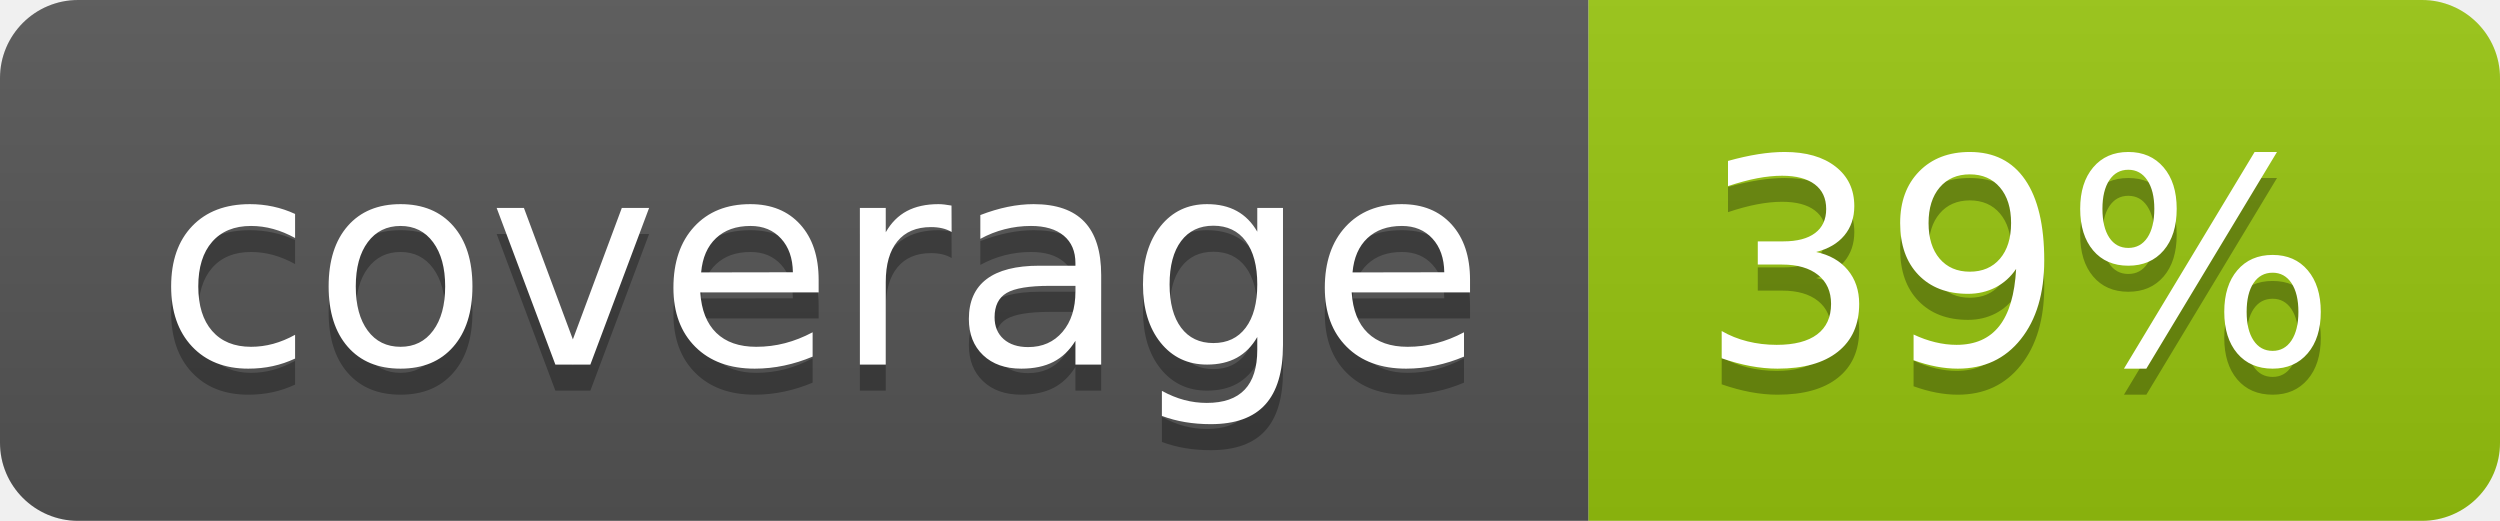
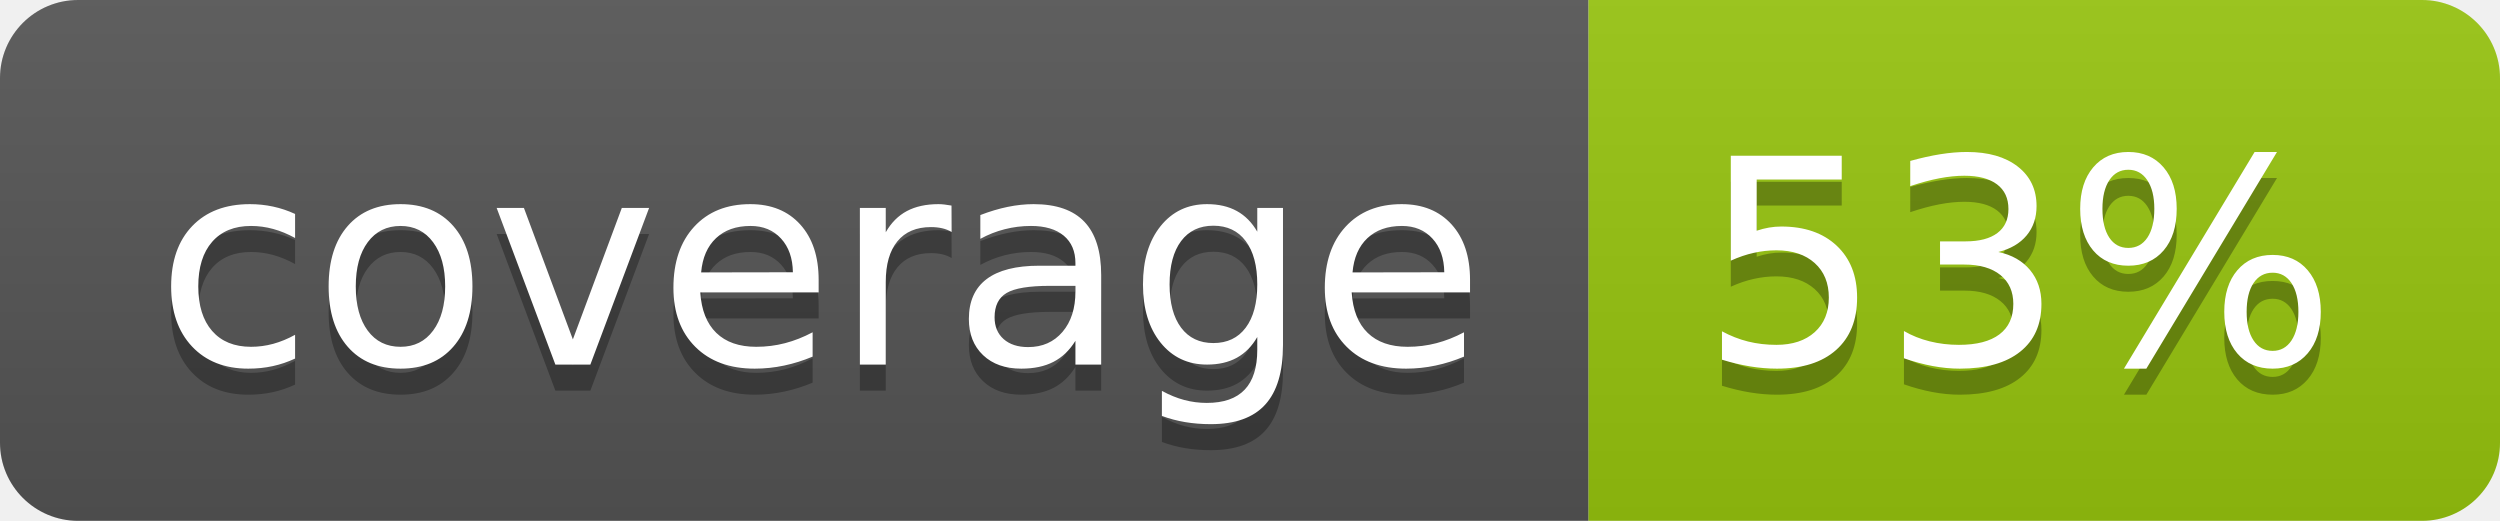
<svg xmlns="http://www.w3.org/2000/svg" width="96" height="20">
  <linearGradient id="b" x2="0" y2="100%">
    <stop offset="0" stop-color="#bbb" stop-opacity=".1" />
    <stop offset="1" stop-opacity=".1" />
  </linearGradient>
  <clipPath id="a">
    <rect width="96" height="20" rx="3" fill="#fff" />
  </clipPath>
  <g clip-path="url(#a)">
    <path fill="#555" d="M0 0h61v20H0z" />
    <path fill="#97C50F" d="M61 0h35v20H61z" />
    <path fill="url(#b)" d="M0 0h96v20H0z" />
  </g>
  <g fill="#fff" text-anchor="middle" font-family="DejaVu Sans,Verdana,Geneva,sans-serif" font-size="110">
    <text x="315" y="150" fill="#010101" fill-opacity=".3" transform="scale(.1)" textLength="510">coverage</text>
    <text x="315" y="140" transform="scale(.1)" textLength="510">coverage</text>
-     <text x="775" y="150" fill="#010101" fill-opacity=".3" transform="scale(.1)" textLength="250">39%</text>
-     <text x="775" y="140" transform="scale(.1)" textLength="250">39%</text>
+     <text x="775" y="150" fill="#010101" fill-opacity=".3" transform="scale(.1)" textLength="250">53%</text>
+     <text x="775" y="140" transform="scale(.1)" textLength="250">53%</text>
  </g>
</svg>
